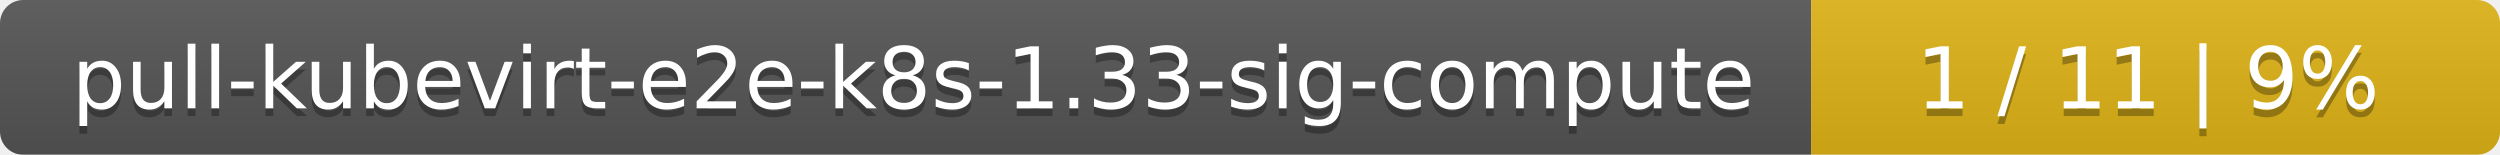
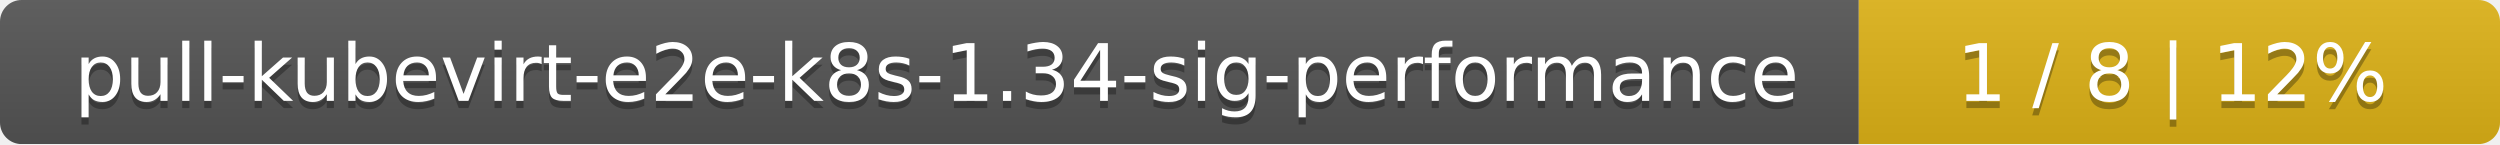
- <svg xmlns="http://www.w3.org/2000/svg" width="323" height="20">
+ <svg xmlns="http://www.w3.org/2000/svg" width="347" height="20">
  <linearGradient id="smooth" x2="0" y2="100%">
    <stop offset="0" stop-color="#bbb" stop-opacity=".1" />
    <stop offset="1" stop-opacity=".1" />
  </linearGradient>
  <mask id="round">
-     <rect width="323" height="20" rx="3" fill="#fff" />
+     <rect width="347" height="20" rx="3" fill="#fff" />
  </mask>
  <g mask="url(#round)">
-     <rect width="234" height="20" fill="#555" />
-     <rect x="234" width="89" height="20" fill="#dfb317" />
-     <rect width="323" height="20" fill="url(#smooth)" />
+     <rect width="258" height="20" fill="#555" />
+     <rect x="258" width="89" height="20" fill="#dfb317" />
+     <rect width="347" height="20" fill="url(#smooth)" />
  </g>
  <g fill="#fff" text-anchor="middle" font-family="DejaVu Sans,Verdana,Geneva,sans-serif" font-size="11">
-     <text x="118" y="15" fill="#010101" fill-opacity=".3">pull-kubevirt-e2e-k8s-1.33-sig-compute</text>
-     <text x="118" y="14">pull-kubevirt-e2e-k8s-1.33-sig-compute</text>
-     <text x="277.5" y="15" fill="#010101" fill-opacity=".3">1 / 11    |    9%</text>
-     <text x="277.5" y="14">1 / 11    |    9%</text>
+     <text x="130" y="15" fill="#010101" fill-opacity=".3">pull-kubevirt-e2e-k8s-1.34-sig-performance</text>
+     <text x="130" y="14">pull-kubevirt-e2e-k8s-1.34-sig-performance</text>
+     <text x="301.5" y="15" fill="#010101" fill-opacity=".3">1 / 8    |    12%</text>
+     <text x="301.5" y="14">1 / 8    |    12%</text>
  </g>
</svg>
